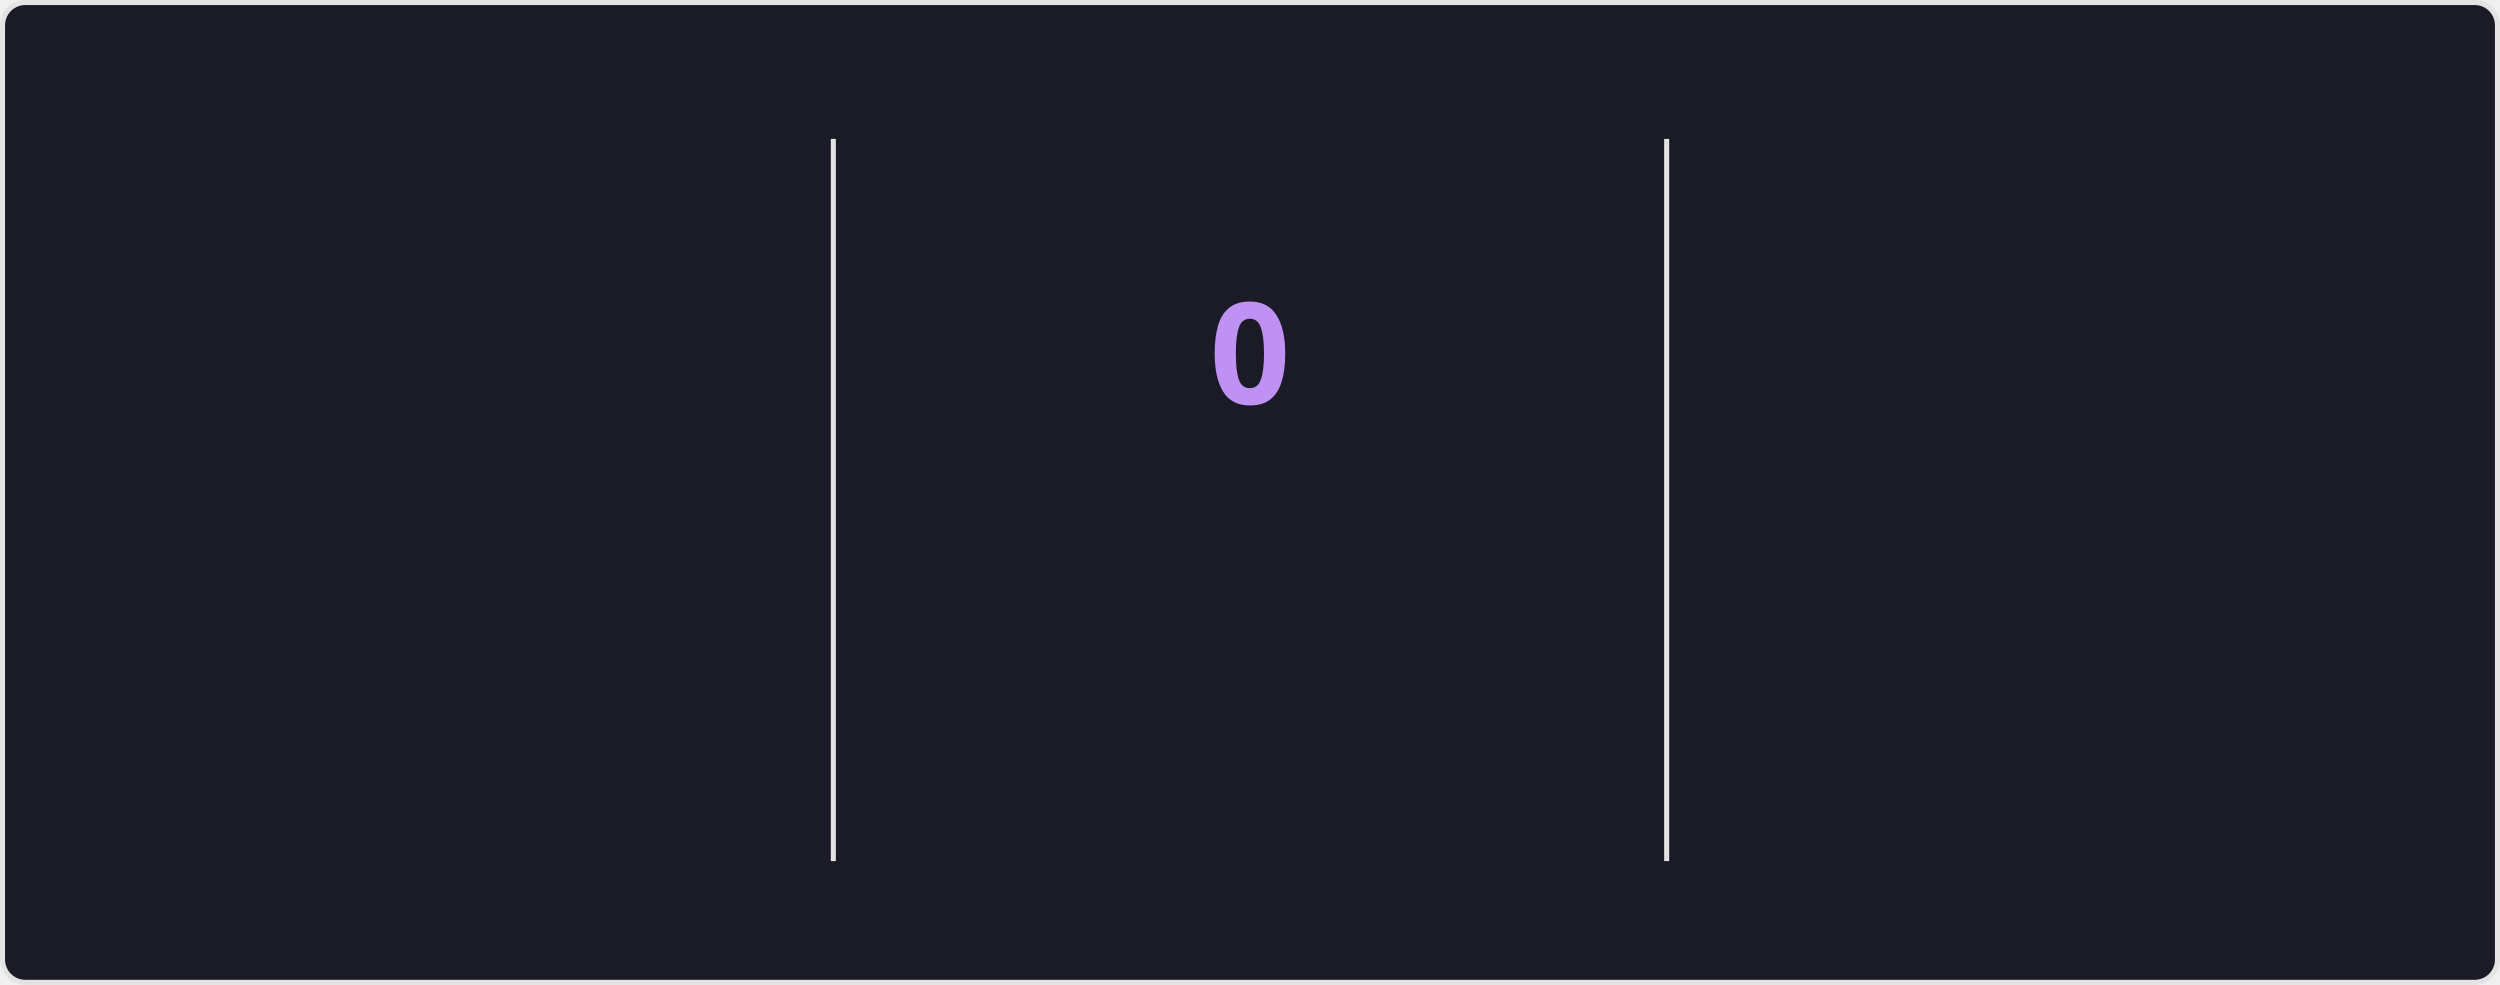
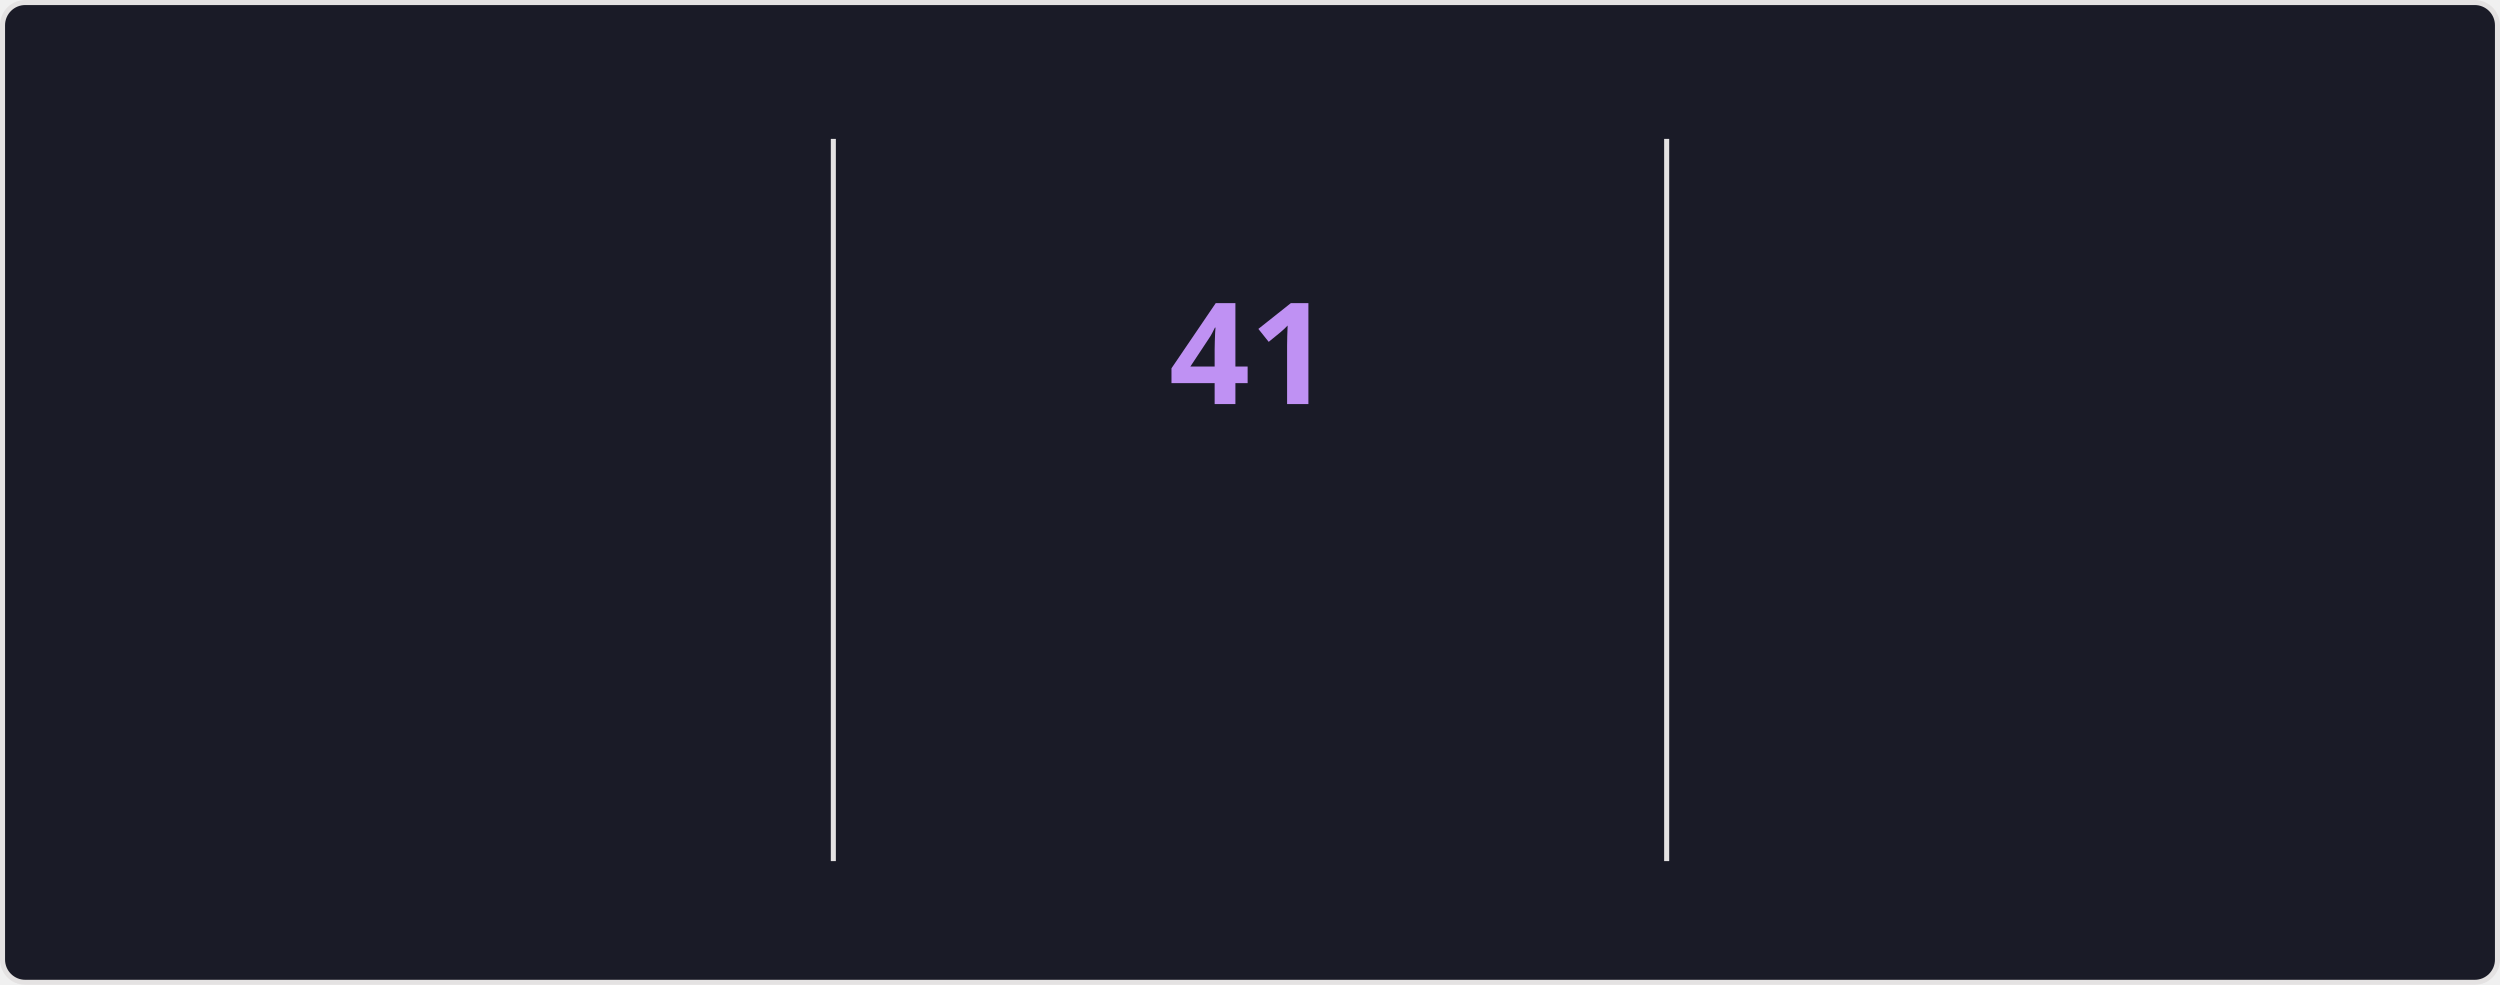
<svg xmlns="http://www.w3.org/2000/svg" style="isolation: isolate" viewBox="0 0 495 195" width="495px" height="195px" direction="ltr">
  <style>
    @keyframes currstreak {
      0% { font-size: 3px; opacity: 0.2; }
      80% { font-size: 34px; opacity: 1; }
      100% { font-size: 28px; opacity: 1; }
    }
    @keyframes fadein {
      0% { opacity: 0; }
      100% { opacity: 1; }
    }
    .big-number {
      font-family: "Segoe UI", Ubuntu, sans-serif;
      font-weight: 700;
      font-size: 28px;
      fill: #70a5fd;
    }
    .label {
      font-family: "Segoe UI", Ubuntu, sans-serif;
      font-weight: 400;
      font-size: 14px;
      fill: #70a5fd;
    }
    .range-text {
      font-family: "Segoe UI", Ubuntu, sans-serif;
      font-weight: 400;
      font-size: 12px;
      fill: #38bdae;
    }
    .current-streak-num {
      font-family: "Segoe UI", Ubuntu, sans-serif;
      font-weight: 700;
      font-size: 28px;
      fill: #bf91f3;
    }</style>
  <defs>
    <clipPath id="outer_rectangle">
      <rect width="495" height="195" rx="4.5" />
    </clipPath>
    <mask id="mask_out_ring_behind_fire">
      <rect width="495" height="195" fill="white" />
      <ellipse id="mask-ellipse" cx="247.5" cy="32" rx="13" ry="18" fill="black" />
    </mask>
  </defs>
  <g clip-path="url(#outer_rectangle)">
    <g style="isolation: isolate">
      <rect fill="#1a1b27" rx="4.5" x="0.5" y="0.5" width="494" height="194" stroke="#e4e2e2" />
    </g>
    <g style="isolation: isolate">
      <line x1="165" y1="28" x2="165" y2="170" vector-effect="non-scaling-stroke" stroke-width="1" stroke="#e4e2e2" stroke-linejoin="miter" stroke-linecap="square" stroke-miterlimit="3" />
      <line x1="330" y1="28" x2="330" y2="170" vector-effect="non-scaling-stroke" stroke-width="1" stroke="#e4e2e2" stroke-linejoin="miter" stroke-linecap="square" stroke-miterlimit="3" />
    </g>
    <g style="isolation: isolate">
      <g transform="translate(82.5, 48)">
        <text x="0" y="32" stroke-width="0" text-anchor="middle" class="big-number" style="opacity: 0; animation: fadein 0.5s linear forwards 0.6s">
            6.1K
          </text>
      </g>
      <g transform="translate(82.5, 84)">
        <text x="0" y="32" stroke-width="0" text-anchor="middle" class="label" style="opacity: 0; animation: fadein 0.5s linear forwards 0.7s">
            Total Contributions
          </text>
      </g>
      <g transform="translate(82.5, 114)">
        <text x="0" y="32" stroke-width="0" text-anchor="middle" class="range-text" style="opacity: 0; animation: fadein 0.5s linear forwards 0.8s">
            Aug 17 - Present
          </text>
      </g>
    </g>
    <g style="isolation: isolate">
      <g mask="url(#mask_out_ring_behind_fire)">
        <circle cx="247.5" cy="71" r="40" fill="none" stroke="#70a5fd" stroke-width="5" style="opacity: 0; animation: fadein 0.5s linear forwards 0.4s" />
      </g>
      <g transform="translate(247.5, 19.5)" stroke-opacity="0" style="opacity: 0; animation: fadein 0.5s linear forwards 0.6s">
        <path d="M -12 -0.5 L 15 -0.5 L 15 23.5 L -12 23.5 L -12 -0.5 Z" fill="none" />
        <path d="M 1.5 0.67 C 1.5 0.67 2.24 3.32 2.24 5.47 C 2.24 7.53 0.89 9.2 -1.17 9.2 C -3.23 9.2 -4.79 7.53 -4.79 5.47 L -4.76 5.11 C -6.78 7.51 -8 10.62 -8 13.99 C -8 18.41 -4.42 22 0 22 C 4.42 22 8 18.41 8 13.99 C 8 8.6 5.41 3.79 1.5 0.67 Z M -0.29 19 C -2.07 19 -3.51 17.6 -3.51 15.86 C -3.51 14.24 -2.46 13.1 -0.7 12.74 C 1.07 12.38 2.9 11.53 3.92 10.16 C 4.31 11.45 4.51 12.81 4.51 14.2 C 4.51 16.85 2.36 19 -0.29 19 Z" fill="#70a5fd" stroke-opacity="0" />
      </g>
      <g transform="translate(247.5, 48)">
        <text x="0" y="32" stroke-width="0" text-anchor="middle" class="current-streak-num" style="animation: currstreak 0.6s linear forwards">
-             0
+             41
          </text>
      </g>
      <g transform="translate(247.5, 108)">
        <text x="0" y="32" stroke-width="0" text-anchor="middle" class="label" style="opacity: 0; animation: fadein 0.5s linear forwards 0.9s">
            Current Streak
          </text>
      </g>
      <g transform="translate(247.5, 145)">
        <text x="0" y="21" stroke-width="0" text-anchor="middle" class="range-text" style="opacity: 0; animation: fadein 0.5s linear forwards 0.9s">
-             0 days
+             Jul 12 - Aug 21
          </text>
      </g>
    </g>
    <g style="isolation: isolate">
      <g transform="translate(412.5, 48)">
        <text x="0" y="32" stroke-width="0" text-anchor="middle" class="big-number" style="opacity: 0; animation: fadein 0.5s linear forwards 1.2s">
-             40
+             41
          </text>
      </g>
      <g transform="translate(412.5, 84)">
        <text x="0" y="32" stroke-width="0" text-anchor="middle" class="label" style="opacity: 0; animation: fadein 0.5s linear forwards 1.3s">
            Longest Streak
          </text>
      </g>
      <g transform="translate(412.5, 114)">
        <text x="0" y="32" stroke-width="0" text-anchor="middle" class="range-text" style="opacity: 0; animation: fadein 0.5s linear forwards 1.4s">
-             Jul 12 - Aug 20
+             Jul 12 - Aug 21
          </text>
      </g>
    </g>
  </g>
</svg>
